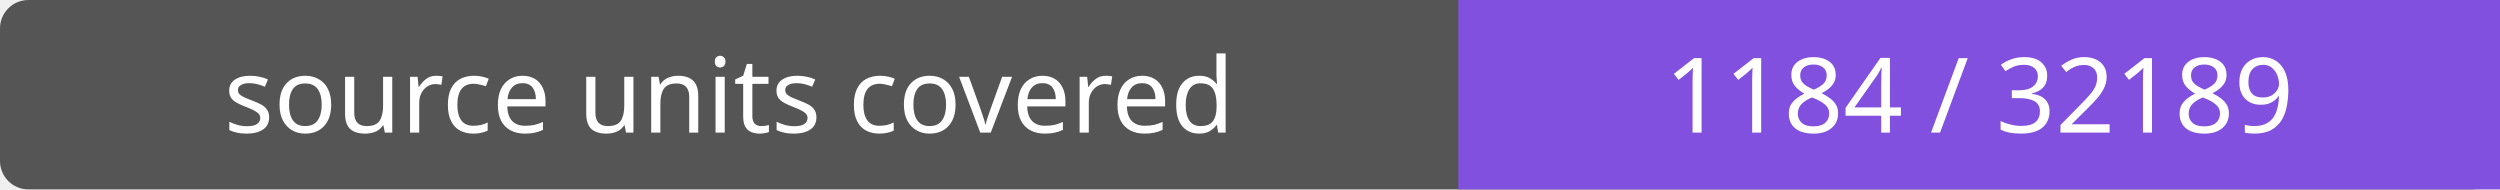
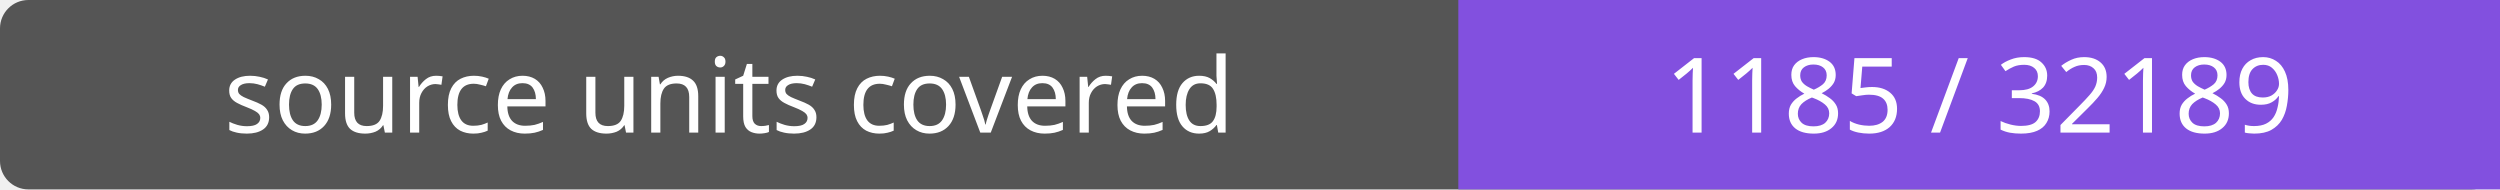
- <svg xmlns="http://www.w3.org/2000/svg" width="264" height="20" role="img" aria-label="source units covered: 1184 / 32189">
+ <svg xmlns="http://www.w3.org/2000/svg" width="264" height="20" role="img" aria-label="source units covered: 1185 / 32189">
  <rect width="264" height="20" rx="3" fill="#555" />
  <path fill="#8250df" d="M154 0h110v20H154z" />
  <g fill="#fff" text-anchor="middle" font-family="Verdana,sans-serif" font-size="11">
    <text x="77.0" y="14">source units covered</text>
-     <text x="209.0" y="14">1184 / 32189</text>
+     <text x="209.0" y="14">1185 / 32189</text>
  </g>
</svg>
